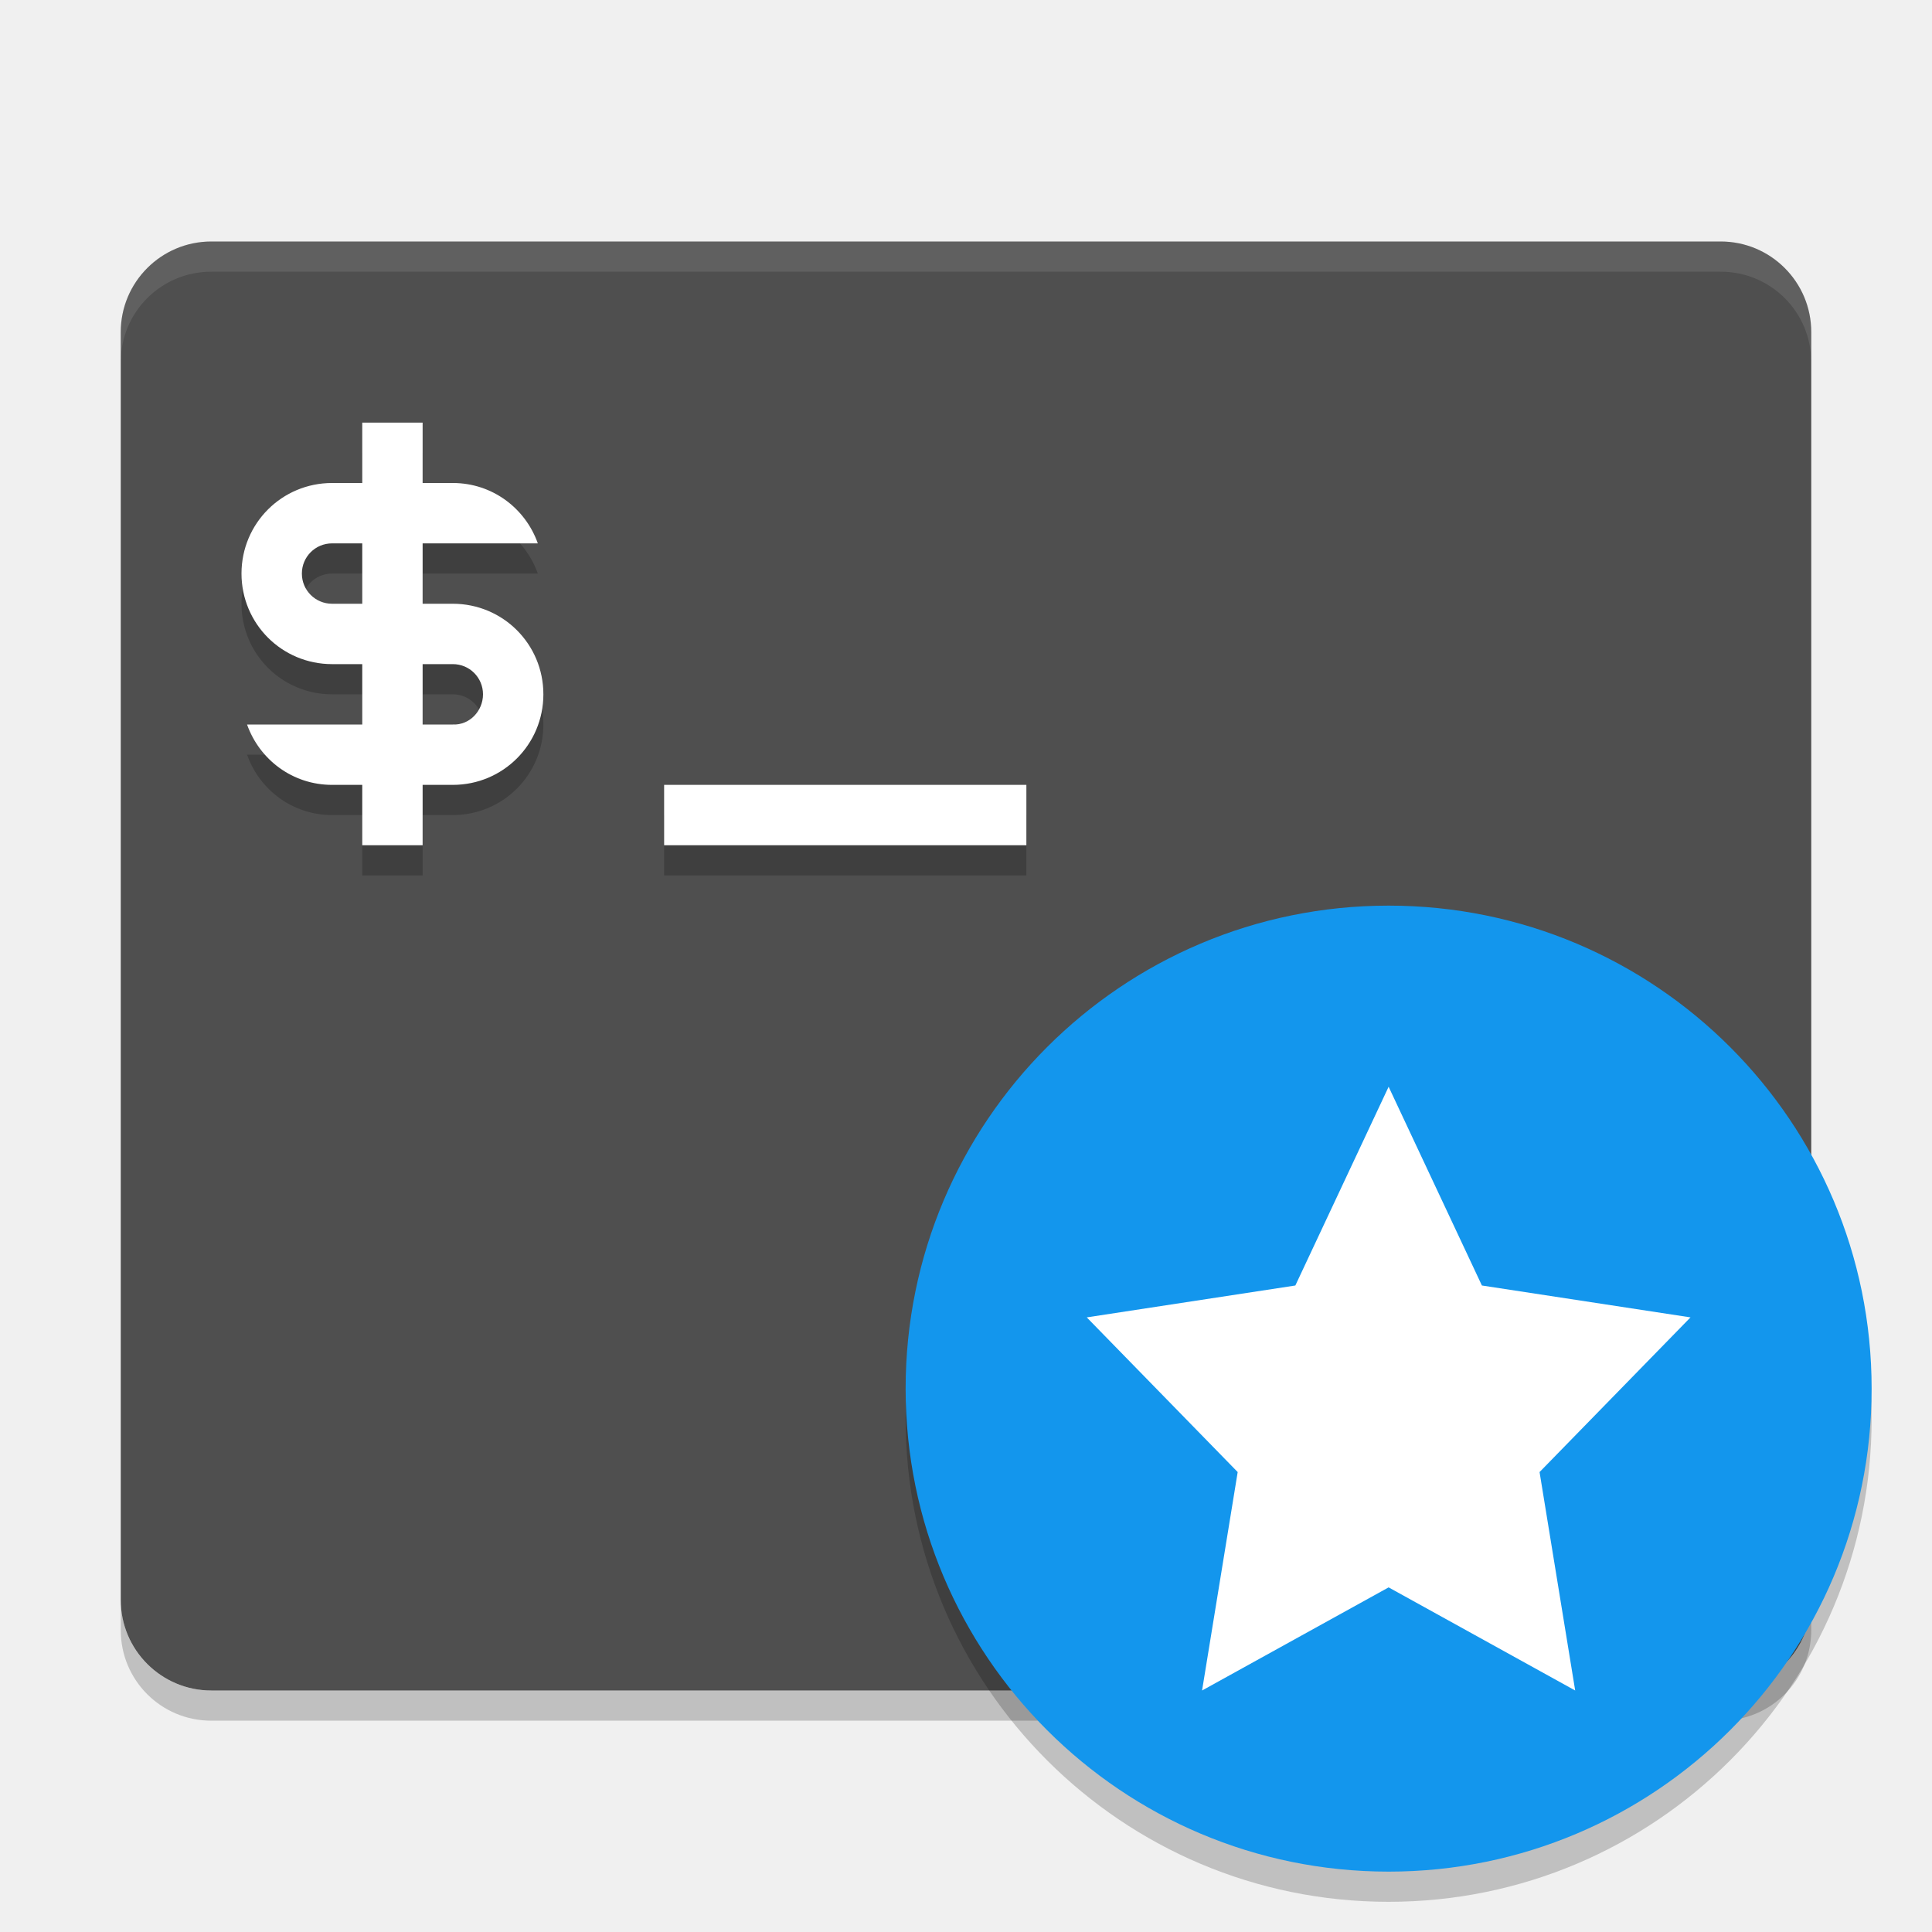
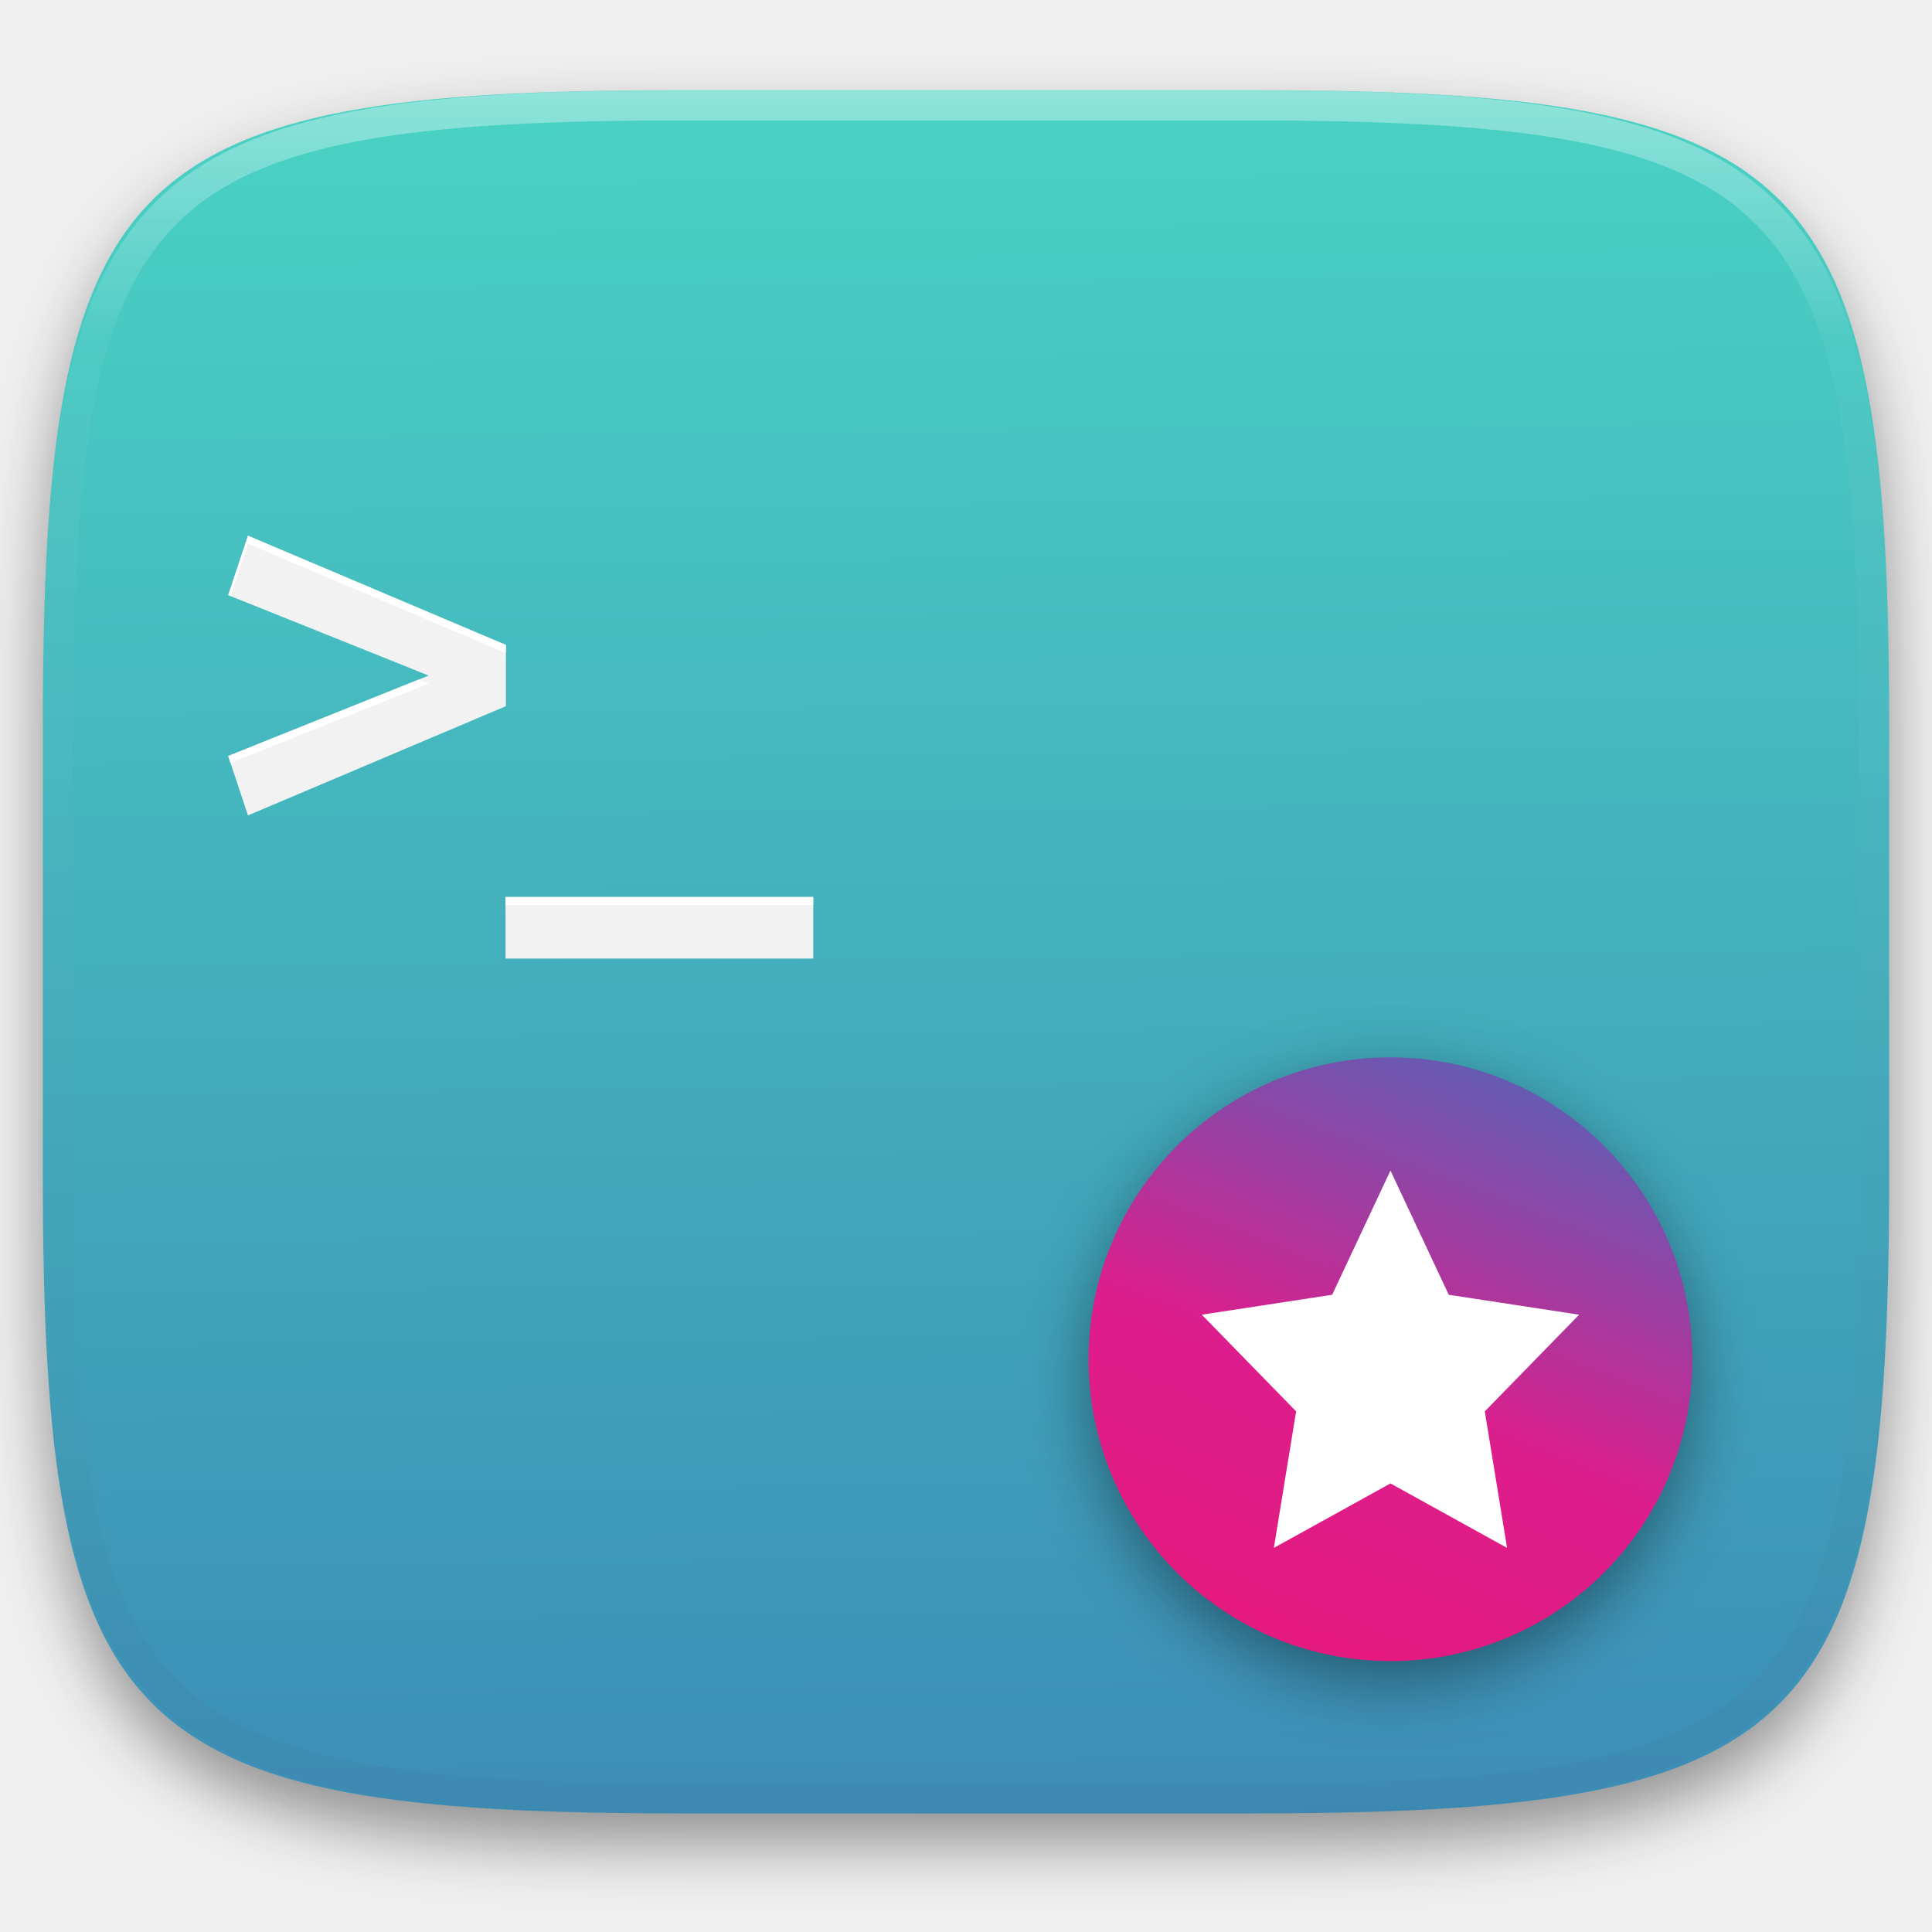
- <svg xmlns="http://www.w3.org/2000/svg" width="64" height="64" version="1">
-   <path style="opacity:0.2" d="m4 53v1c0 1.662 1.338 3 3 3h50c1.662 0 3-1.338 3-3v-1c0 1.662-1.338 3-3 3h-50c-1.662 0-3-1.338-3-3z" />
-   <rect style="fill:#4f4f4f" width="56" height="48" x="4" y="8" rx="3" ry="3" />
-   <path style="opacity:0.1;fill:#ffffff" d="m7 8c-1.662 0-3 1.338-3 3v1c0-1.662 1.338-3 3-3h50c1.662 0 3 1.338 3 3v-1c0-1.662-1.338-3-3-3h-50z" />
-   <path style="opacity:0.2" d="m12 15v2h-1c-1.662 0-3 1.338-3 3s1.338 3 3 3h1v2h-3.816c0.412 1.164 1.508 2 2.816 2h1v2h2v-2h1c1.662 0 3-1.338 3-3s-1.338-3-3-3h-1v-2h3.816c-0.412-1.164-1.508-2-2.816-2h-1v-2h-2zm-1 4h1v2h-1c-0.554 0-1-0.446-1-1s0.446-1 1-1zm3 4h1c0.554 0 1 0.446 1 1s-0.447 1.026-1 1h-1zm8 4v2h12v-2z" />
-   <path style="fill:#ffffff" d="m12 14v2h-1c-1.662 0-3 1.338-3 3s1.338 3 3 3h1v2h-3.816c0.412 1.164 1.508 2 2.816 2h1v2h2v-2h1c1.662 0 3-1.338 3-3s-1.338-3-3-3h-1v-2h3.816c-0.412-1.164-1.508-2-2.816-2h-1v-2h-2zm-1 4h1v2h-1c-0.554 0-1-0.446-1-1s0.446-1 1-1zm3 4h1c0.554 0 1 0.446 1 1s-0.447 1.026-1 1h-1zm8 4v2h12v-2z" />
-   <g>
-     <circle style="opacity:0.2" cx="46" cy="47" r="16" />
-     <circle cx="46" cy="46" r="16" style="fill:#1396ed" />
-     <path d="M 46,52.584 39.82,56 41,48.764 36,43.64 42.91,42.584 46,36 49.09,42.584 56,43.64 51,48.764 52.18,56 Z" style="fill:#ffffff" />
+ <svg xmlns="http://www.w3.org/2000/svg" style="isolation:isolate" viewBox="0 0 256 256" width="256" height="256">
+   <defs>
+     <filter id="urxe2cIAAXMEvcJOPEzj8dOm3lux72Ln" x="-200%" y="-200%" width="400%" height="400%" filterUnits="objectBoundingBox" color-interpolation-filters="sRGB">
+       <feGaussianBlur in="SourceGraphic" stdDeviation="4.294" />
+       <feOffset dx="0" dy="4" result="pf_100_offsetBlur" />
+       <feFlood flood-color="#000000" flood-opacity="0.4" />
+       <feComposite in2="pf_100_offsetBlur" operator="in" result="pf_100_dropShadow" />
+       <feBlend in="SourceGraphic" in2="pf_100_dropShadow" mode="normal" />
+     </filter>
+   </defs>
+   <g filter="url(#urxe2cIAAXMEvcJOPEzj8dOm3lux72Ln)">
+     <linearGradient id="_lgradient_33" x1="0.518" y1="-0.194" x2="0.532" y2="1.114" gradientTransform="matrix(244.648,0,0,228.338,5.676,11.947)" gradientUnits="userSpaceOnUse">
+       <stop offset="0%" stop-opacity="1" style="stop-color:rgb(76,224,198)" />
+       <stop offset="100%" stop-opacity="1" style="stop-color:rgb(59,133,181)" />
+     </linearGradient>
+     <path d=" M 165.685 11.947 C 239.74 11.947 250.324 22.504 250.324 96.491 L 250.324 155.742 C 250.324 229.728 239.74 240.285 165.685 240.285 L 90.315 240.285 C 16.26 240.285 5.676 229.728 5.676 155.742 L 5.676 96.491 C 5.676 22.504 16.26 11.947 90.315 11.947 L 165.685 11.947 L 165.685 11.947 L 165.685 11.947 Z " id="shape" fill="url(#_lgradient_33)" />
+   </g>
+   <path d=" M 32.857 70.989 L 30.24 78.861 L 56.805 89.517 L 30.24 100.172 L 32.857 108.045 L 67.034 93.572 L 67.034 85.461 L 32.857 70.989 L 32.857 70.989 L 32.857 70.989 Z  M 66.986 118.859 L 66.986 127.014 L 107.76 127.014 L 107.76 118.859 L 66.986 118.859 L 66.986 118.859 L 66.986 118.859 Z " id="Compound Path" fill="rgb(242,242,242)" />
+   <path d=" M 32.857 70.989 L 30.24 78.862 L 30.551 78.986 L 32.857 72.052 L 67.034 86.525 L 67.034 85.461 L 32.857 70.989 L 32.857 70.989 L 32.857 70.989 Z  M 55.479 90.048 L 30.24 100.173 L 30.551 101.111 L 56.804 90.58 L 55.479 90.048 L 55.479 90.048 L 55.479 90.048 Z  M 66.985 118.859 L 66.985 119.923 L 107.76 119.923 L 107.76 118.859 L 66.985 118.859 L 66.985 118.859 L 66.985 118.859 Z " id="Compound Path" fill="rgb(255,255,255)" />
+   <g opacity="0.4">
+     <linearGradient id="_lgradient_34" x1="0.517" y1="-4.731762551224428e-10" x2="0.517" y2="1.209" gradientTransform="matrix(244.65,0,0,228.34,5.68,11.95)" gradientUnits="userSpaceOnUse">
+       <stop offset="0%" stop-opacity="1" style="stop-color:rgb(255,255,255)" />
+       <stop offset="12.5%" stop-opacity="0.098" style="stop-color:rgb(255,255,255)" />
+       <stop offset="92.5%" stop-opacity="0.098" style="stop-color:rgb(0,0,0)" />
+       <stop offset="100%" stop-opacity="0.498" style="stop-color:rgb(0,0,0)" />
+     </linearGradient>
+     <path d=" M 165.068 11.951 C 169.396 11.941 173.724 11.991 178.052 12.089 C 181.927 12.167 185.803 12.315 189.678 12.541 C 193.131 12.737 196.583 13.022 200.026 13.395 C 203.085 13.73 206.144 14.181 209.174 14.741 C 211.889 15.243 214.574 15.881 217.22 16.657 C 219.62 17.355 221.971 18.219 224.243 19.241 C 226.358 20.184 228.384 21.304 230.302 22.591 C 232.142 23.829 233.863 25.244 235.437 26.806 C 237.001 28.378 238.417 30.088 239.656 31.925 C 240.945 33.841 242.066 35.865 243.02 37.967 C 244.043 40.247 244.909 42.585 245.617 44.972 C 246.394 47.615 247.034 50.297 247.535 53.009 C 248.096 56.035 248.548 59.081 248.883 62.136 C 249.257 65.575 249.542 69.014 249.739 72.462 C 249.965 76.323 250.112 80.194 250.201 84.055 C 250.289 88.378 250.339 92.701 250.329 97.014 L 250.329 155.226 C 250.339 159.549 250.289 163.862 250.201 168.185 C 250.112 172.056 249.965 175.917 249.739 179.778 C 249.542 183.226 249.257 186.675 248.883 190.104 C 248.548 193.159 248.096 196.215 247.535 199.241 C 247.034 201.943 246.394 204.625 245.617 207.268 C 244.909 209.655 244.043 212.003 243.02 214.273 C 242.066 216.385 240.945 218.399 239.656 220.315 C 238.417 222.152 237.001 223.872 235.437 225.434 C 233.863 226.996 232.142 228.411 230.302 229.649 C 228.384 230.936 226.358 232.056 224.243 232.999 C 221.971 234.021 219.62 234.885 217.22 235.593 C 214.574 236.369 211.889 237.007 209.174 237.499 C 206.144 238.068 203.085 238.51 200.026 238.845 C 196.583 239.218 193.131 239.503 189.678 239.699 C 185.803 239.925 181.927 240.073 178.052 240.161 C 173.724 240.249 169.396 240.299 165.068 240.289 L 90.942 240.289 C 86.614 240.299 82.286 240.249 77.958 240.161 C 74.083 240.073 70.207 239.925 66.332 239.699 C 62.879 239.503 59.427 239.218 55.984 238.845 C 52.925 238.51 49.866 238.068 46.836 237.499 C 44.121 237.007 41.436 236.369 38.79 235.593 C 36.39 234.885 34.039 234.021 31.767 232.999 C 29.652 232.056 27.626 230.936 25.708 229.649 C 23.868 228.411 22.147 226.996 20.573 225.434 C 19.009 223.872 17.593 222.152 16.354 220.315 C 15.065 218.399 13.944 216.385 12.99 214.273 C 11.967 212.003 11.101 209.655 10.393 207.268 C 9.616 204.625 8.976 201.943 8.475 199.241 C 7.914 196.215 7.462 193.159 7.127 190.104 C 6.753 186.675 6.468 183.226 6.271 179.778 C 6.045 175.917 5.898 172.056 5.809 168.185 C 5.721 163.862 5.671 159.549 5.681 155.226 L 5.681 97.014 C 5.671 92.701 5.721 88.378 5.809 84.055 C 5.898 80.194 6.045 76.323 6.271 72.462 C 6.468 69.014 6.753 65.575 7.127 62.136 C 7.462 59.081 7.914 56.035 8.475 53.009 C 8.976 50.297 9.616 47.615 10.393 44.972 C 11.101 42.585 11.967 40.247 12.99 37.967 C 13.944 35.865 15.065 33.841 16.354 31.925 C 17.593 30.088 19.009 28.378 20.573 26.806 C 22.147 25.244 23.868 23.829 25.708 22.591 C 27.626 21.304 29.652 20.184 31.767 19.241 C 34.039 18.219 36.39 17.355 38.79 16.657 C 41.436 15.881 44.121 15.243 46.836 14.741 C 49.866 14.181 52.925 13.73 55.984 13.395 C 59.427 13.022 62.879 12.737 66.332 12.541 C 70.207 12.315 74.083 12.167 77.958 12.089 C 82.286 11.991 86.614 11.941 90.942 11.951 L 165.068 11.951 L 165.068 11.951 Z  M 165.078 15.96 C 169.376 15.95 173.675 15.999 177.973 16.087 C 181.8 16.176 185.626 16.323 189.452 16.539 C 192.836 16.736 196.219 17.011 199.583 17.384 C 202.554 17.699 205.515 18.131 208.446 18.681 C 211.023 19.153 213.58 19.762 216.099 20.499 C 218.322 21.147 220.495 21.953 222.6 22.896 C 224.509 23.751 226.338 24.763 228.069 25.922 C 229.692 27.013 231.207 28.26 232.594 29.646 C 233.981 31.031 235.23 32.544 236.332 34.165 C 237.492 35.894 238.506 37.712 239.361 39.608 C 240.306 41.72 241.112 43.892 241.761 46.102 C 242.509 48.617 243.109 51.162 243.591 53.736 C 244.132 56.664 244.565 59.611 244.889 62.578 C 245.263 65.938 245.539 69.308 245.735 72.688 C 245.952 76.51 246.109 80.322 246.188 84.144 C 246.276 88.437 246.325 92.721 246.325 97.014 C 246.325 97.014 246.325 97.014 246.325 97.014 L 246.325 155.226 C 246.325 155.226 246.325 155.226 246.325 155.226 C 246.325 159.519 246.276 163.803 246.188 168.096 C 246.109 171.918 245.952 175.74 245.735 179.552 C 245.539 182.932 245.263 186.302 244.889 189.672 C 244.565 192.629 244.132 195.576 243.591 198.504 C 243.109 201.078 242.509 203.623 241.761 206.138 C 241.112 208.358 240.306 210.52 239.361 212.632 C 238.506 214.528 237.492 216.356 236.332 218.075 C 235.23 219.706 233.981 221.219 232.594 222.604 C 231.207 223.98 229.692 225.227 228.069 226.318 C 226.338 227.477 224.509 228.489 222.6 229.344 C 220.495 230.297 218.322 231.093 216.099 231.741 C 213.58 232.478 211.023 233.087 208.446 233.559 C 205.515 234.109 202.554 234.541 199.583 234.865 C 196.219 235.229 192.836 235.514 189.452 235.701 C 185.626 235.917 181.8 236.074 177.973 236.153 C 173.675 236.251 169.376 236.29 165.078 236.29 C 165.078 236.29 165.078 236.29 165.068 236.29 L 90.942 236.29 C 90.932 236.29 90.932 236.29 90.932 236.29 C 86.634 236.29 82.335 236.251 78.037 236.153 C 74.21 236.074 70.384 235.917 66.558 235.701 C 63.174 235.514 59.791 235.229 56.427 234.865 C 53.456 234.541 50.495 234.109 47.564 233.559 C 44.987 233.087 42.43 232.478 39.911 231.741 C 37.688 231.093 35.515 230.297 33.41 229.344 C 31.501 228.489 29.672 227.477 27.941 226.318 C 26.318 225.227 24.803 223.98 23.416 222.604 C 22.029 221.219 20.78 219.706 19.678 218.075 C 18.518 216.356 17.504 214.528 16.649 212.632 C 15.704 210.52 14.898 208.358 14.249 206.138 C 13.501 203.623 12.901 201.078 12.419 198.504 C 11.878 195.576 11.445 192.629 11.121 189.672 C 10.747 186.302 10.472 182.932 10.275 179.552 C 10.058 175.74 9.901 171.918 9.822 168.096 C 9.734 163.803 9.685 159.519 9.685 155.226 C 9.685 155.226 9.685 155.226 9.685 155.226 L 9.685 97.014 C 9.685 97.014 9.685 97.014 9.685 97.014 C 9.685 92.721 9.734 88.437 9.822 84.144 C 9.901 80.322 10.058 76.51 10.275 72.688 C 10.472 69.308 10.747 65.938 11.121 62.578 C 11.445 59.611 11.878 56.664 12.419 53.736 C 12.901 51.162 13.501 48.617 14.249 46.102 C 14.898 43.892 15.704 41.72 16.649 39.608 C 17.504 37.712 18.518 35.894 19.678 34.165 C 20.78 32.544 22.029 31.031 23.416 29.646 C 24.803 28.26 26.318 27.013 27.941 25.922 C 29.672 24.763 31.501 23.751 33.41 22.896 C 35.515 21.953 37.688 21.147 39.911 20.499 C 42.43 19.762 44.987 19.153 47.564 18.681 C 50.495 18.131 53.456 17.699 56.427 17.384 C 59.791 17.011 63.174 16.736 66.558 16.539 C 70.384 16.323 74.21 16.176 78.037 16.087 C 82.335 15.999 86.634 15.95 90.932 15.96 C 90.932 15.96 90.932 15.96 90.942 15.96 L 165.068 15.96 C 165.078 15.96 165.078 15.96 165.078 15.96 Z " fill-rule="evenodd" id="highlight" fill="url(#_lgradient_34)" />
+   </g>
+   <g id="Group">
+     <defs>
+       <filter id="aS10NBv2jp4kL0MIREwPGnwawEdN6Vy5" x="-200%" y="-200%" width="400%" height="400%" filterUnits="objectBoundingBox" color-interpolation-filters="sRGB">
+         <feGaussianBlur stdDeviation="4.294" />
+       </filter>
+     </defs>
+     <g opacity="0.4" filter="url(#aS10NBv2jp4kL0MIREwPGnwawEdN6Vy5)">
+       <circle vector-effect="non-scaling-stroke" cx="184.243" cy="182.604" r="40" id="Ellipse" fill="rgb(0,0,0)" />
+     </g>
+     <linearGradient id="_lgradient_35" x1="0.397" y1="1.242" x2="1.166" y2="-0.733" gradientTransform="matrix(80,0,0,80,144.243,140.104)" gradientUnits="userSpaceOnUse">
+       <stop offset="0%" stop-opacity="1" style="stop-color:rgb(232,24,119)" />
+       <stop offset="31.2%" stop-opacity="1" style="stop-color:rgb(221,29,140)" />
+       <stop offset="56.2%" stop-opacity="1" style="stop-color:rgb(109,87,177)" />
+       <stop offset="75%" stop-opacity="1" style="stop-color:rgb(42,120,193)" />
+       <stop offset="100%" stop-opacity="1" style="stop-color:rgb(1,141,203)" />
+     </linearGradient>
+     <circle vector-effect="non-scaling-stroke" cx="184.243" cy="180.104" r="40" id="Ellipse" fill="url(#_lgradient_35)" />
+     <path d=" M 184.243 196.564 L 168.793 205.104 L 171.743 187.014 L 159.243 174.204 L 176.518 171.564 L 184.243 155.104 L 191.968 171.564 L 209.243 174.204 L 196.743 187.014 L 199.693 205.104 L 184.243 196.564 Z " id="Path" fill="rgb(255,255,255)" />
  </g>
</svg>
